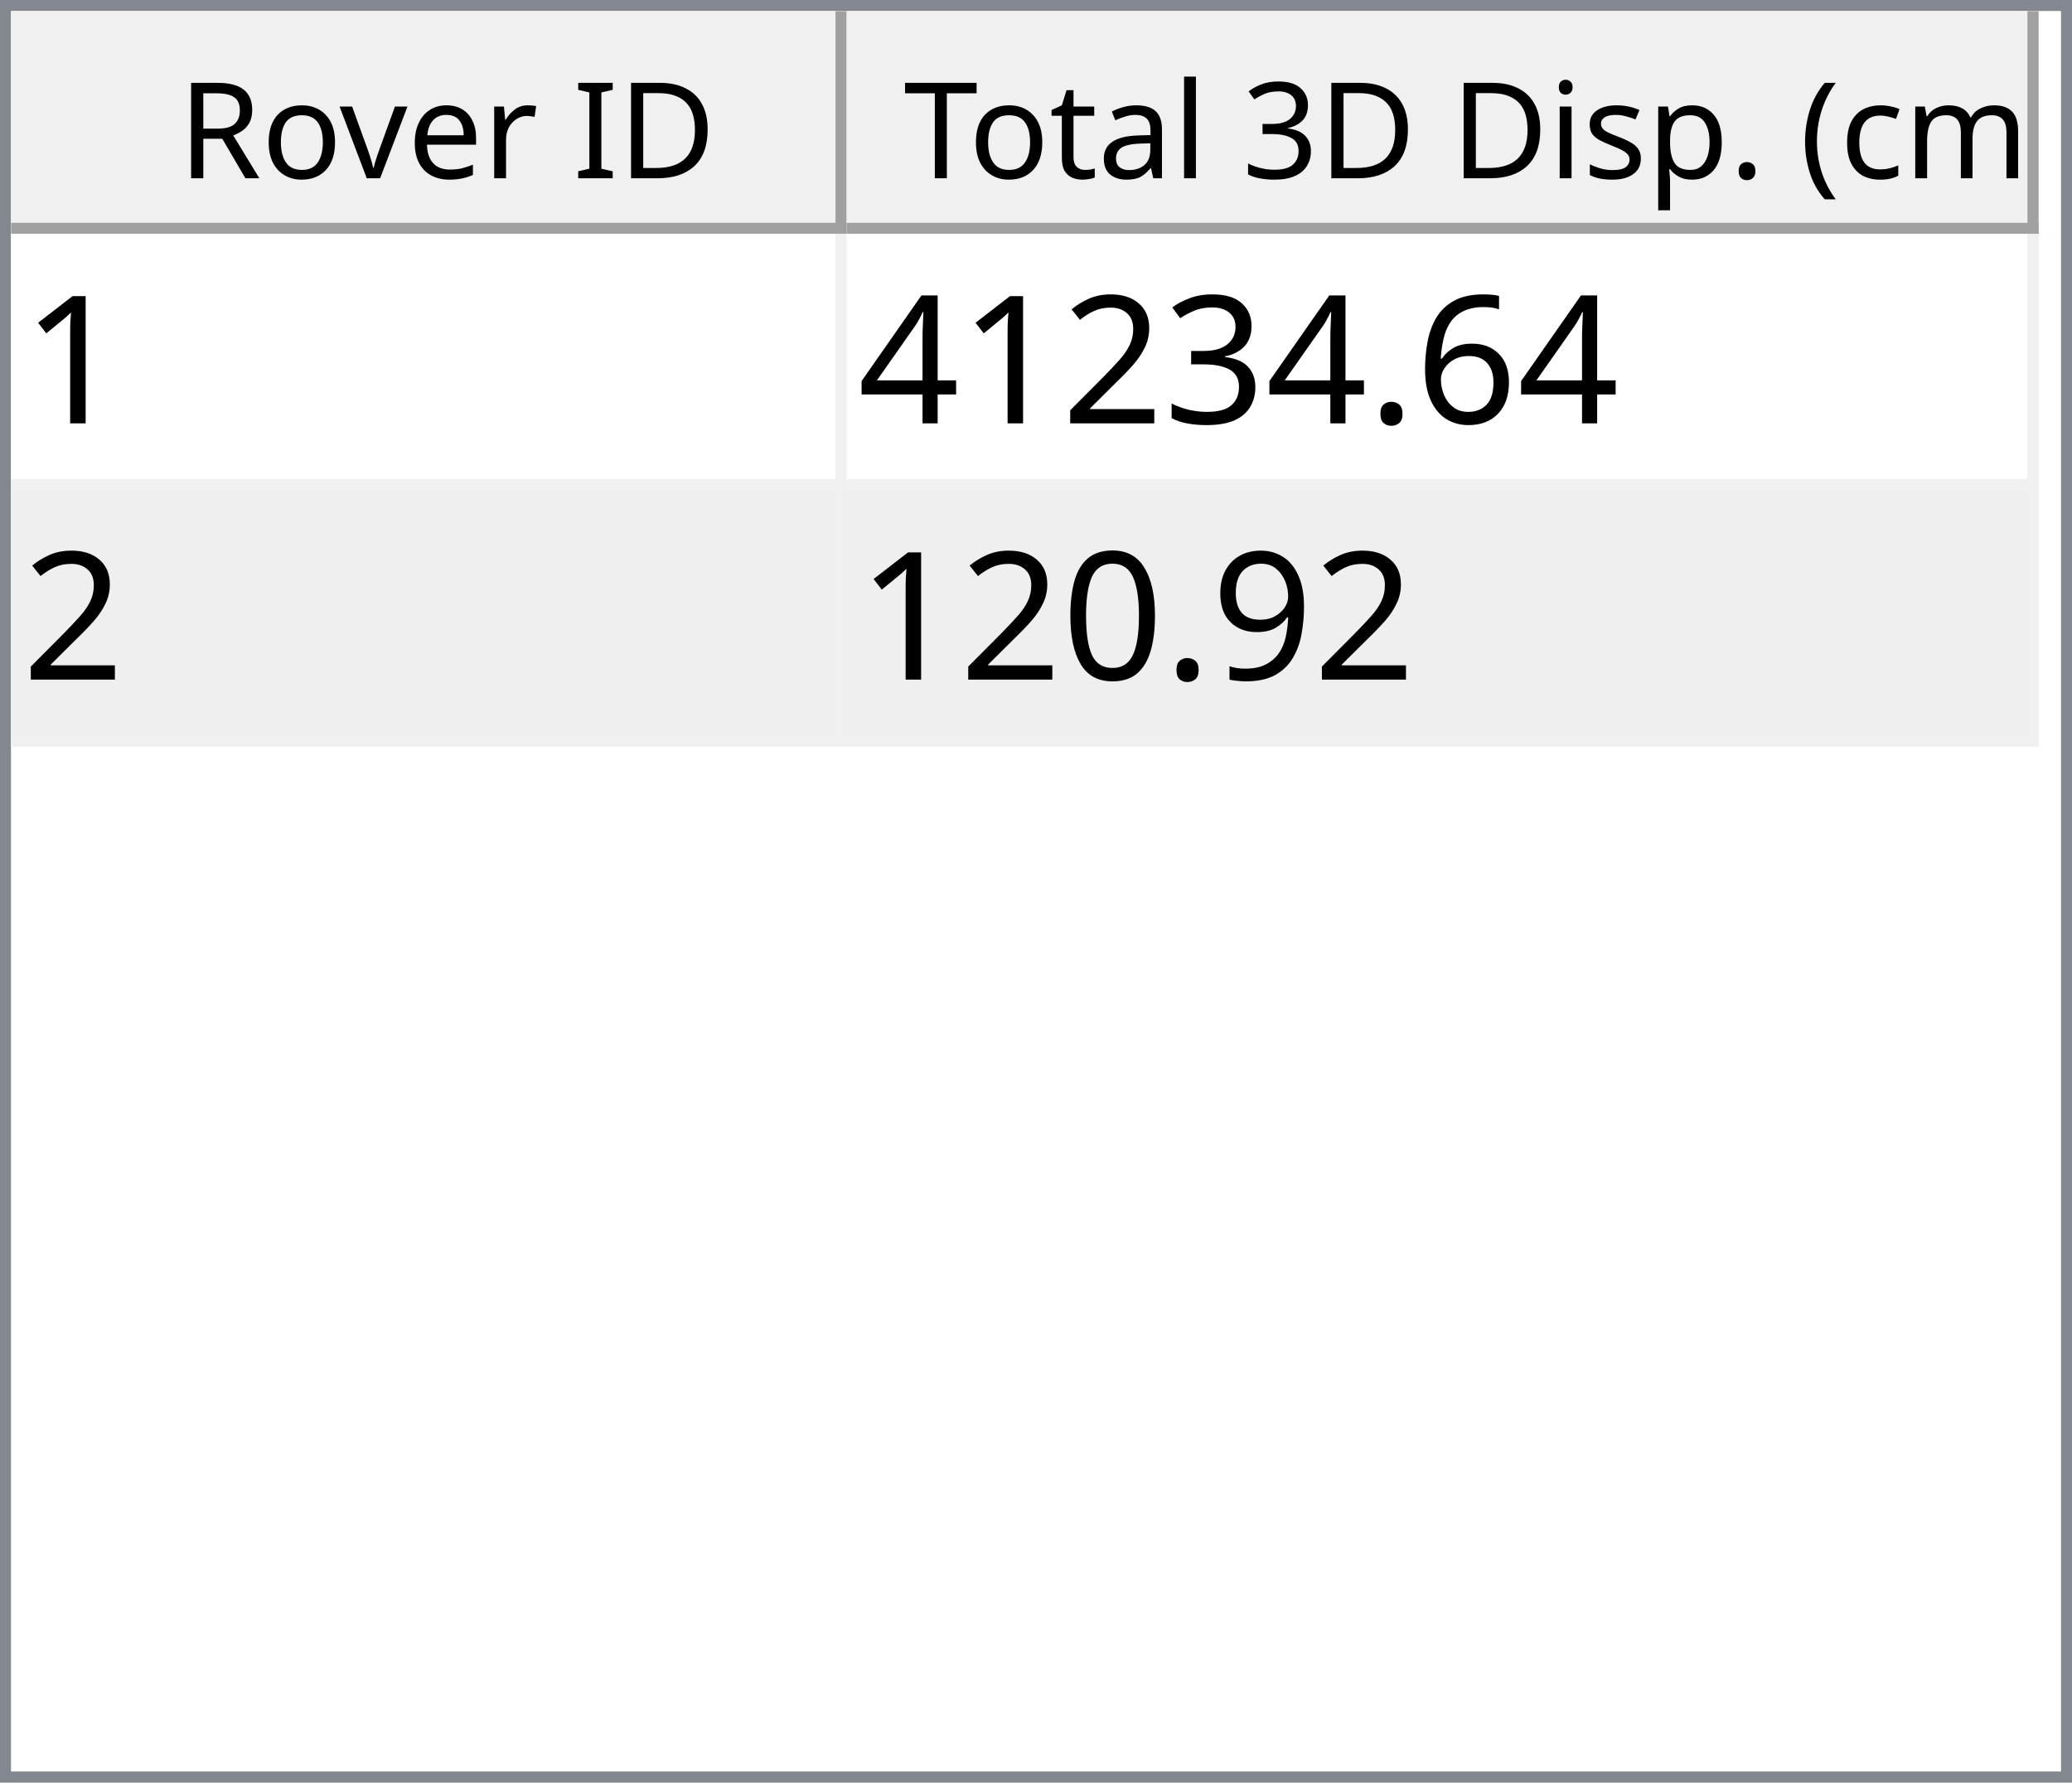
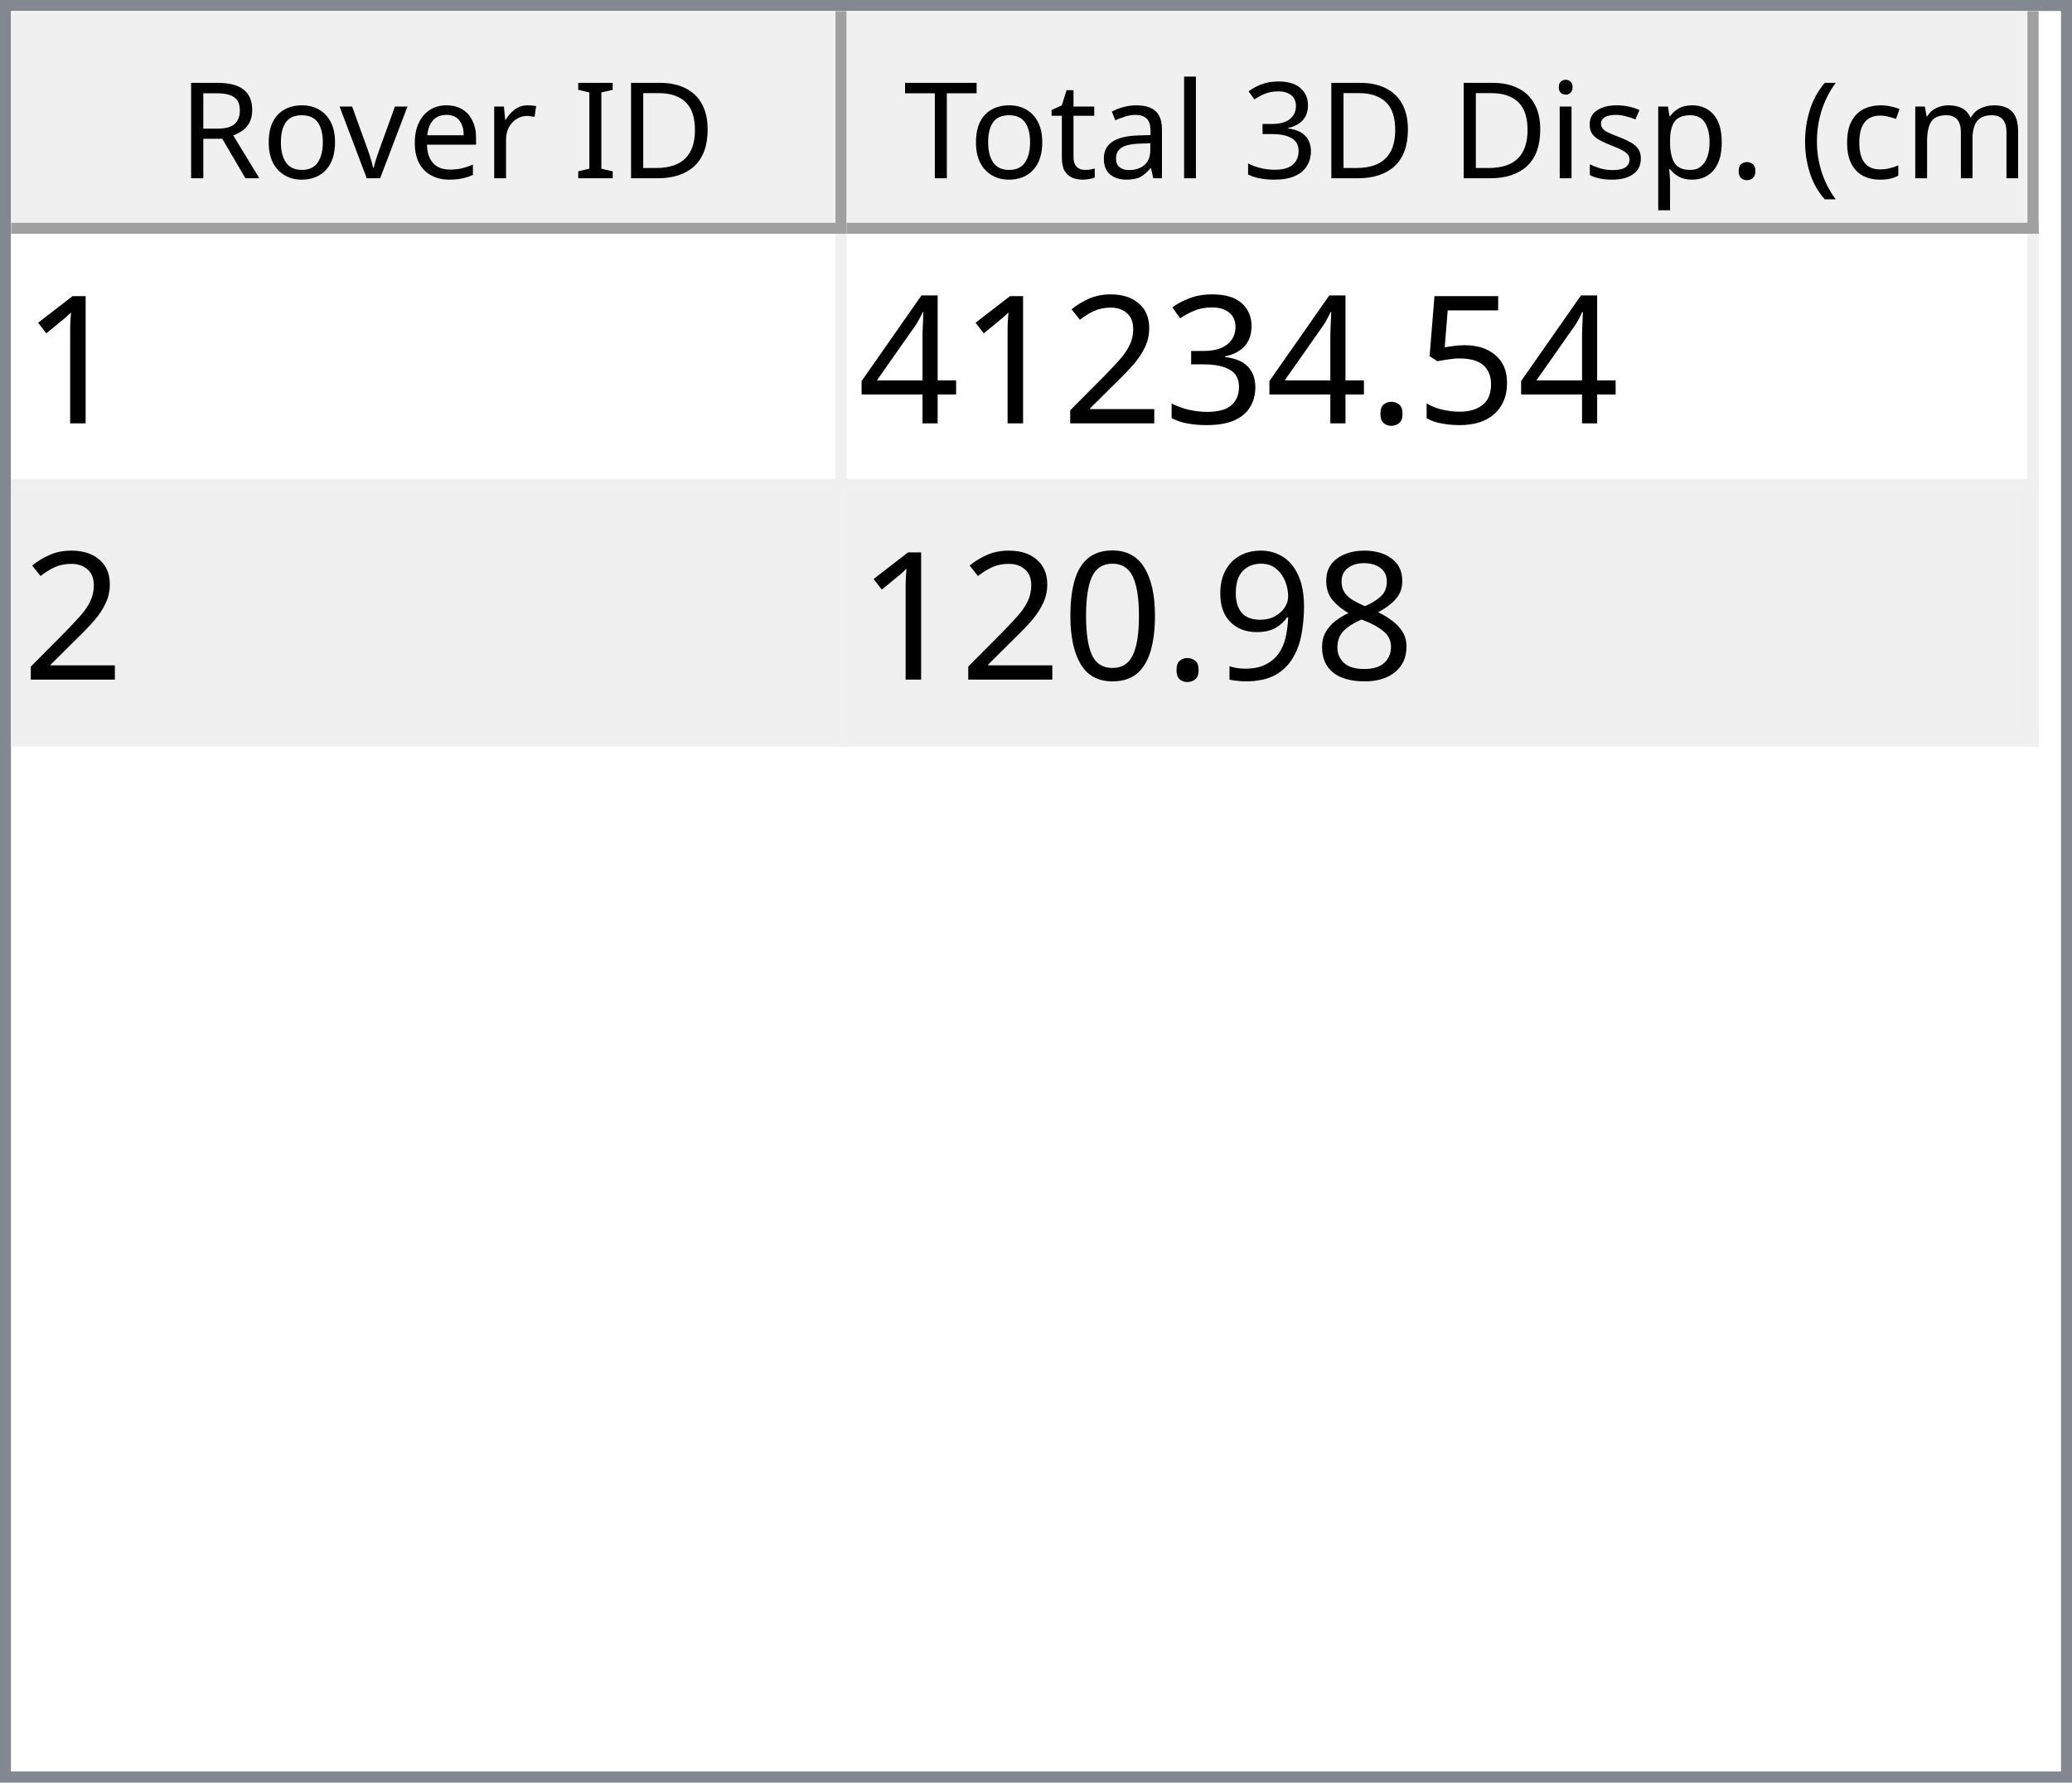
<svg xmlns="http://www.w3.org/2000/svg" style="fill-opacity:1; color-rendering:auto; color-interpolation:auto; text-rendering:auto; stroke:black; stroke-linecap:square; stroke-miterlimit:10; shape-rendering:auto; stroke-opacity:1; fill:black; stroke-dasharray:none; font-weight:normal; stroke-width:1; font-family:'Dialog'; font-style:normal; stroke-linejoin:miter; font-size:12px; stroke-dashoffset:0; image-rendering:auto;" width="186" height="160">
  <defs id="genericDefs" />
  <g>
    <defs id="defs1">
      <clipPath clipPathUnits="userSpaceOnUse" id="clipPath1">
        <path d="M0 0 L186 0 L186 160 L0 160 L0 0 Z" />
      </clipPath>
      <clipPath clipPathUnits="userSpaceOnUse" id="clipPath2">
        <path d="M0 0 L0 160 L186 160 L186 0 Z" />
      </clipPath>
      <clipPath clipPathUnits="userSpaceOnUse" id="clipPath3">
        <path d="M0 0 L0 20 L184 20 L184 0 Z" />
      </clipPath>
      <clipPath clipPathUnits="userSpaceOnUse" id="clipPath4">
        <path d="M0 0 L0 20 L75 20 L75 0 Z" />
      </clipPath>
      <clipPath clipPathUnits="userSpaceOnUse" id="clipPath5">
        <path d="M1 1 L1 19 L74 19 L74 1 Z" />
      </clipPath>
      <clipPath clipPathUnits="userSpaceOnUse" id="clipPath6">
        <path d="M0 0 L0 18 L73 18 L73 0 Z" />
      </clipPath>
      <clipPath clipPathUnits="userSpaceOnUse" id="clipPath7">
        <path d="M-0.5 -0.5 L-0.5 19.5 L74.5 19.5 L74.5 -0.5 Z" />
      </clipPath>
      <clipPath clipPathUnits="userSpaceOnUse" id="clipPath8">
        <path d="M0 0 L0 20 L107 20 L107 0 Z" />
      </clipPath>
      <clipPath clipPathUnits="userSpaceOnUse" id="clipPath9">
        <path d="M1 1 L1 19 L106 19 L106 1 Z" />
      </clipPath>
      <clipPath clipPathUnits="userSpaceOnUse" id="clipPath10">
        <path d="M0 0 L0 18 L105 18 L105 0 Z" />
      </clipPath>
      <clipPath clipPathUnits="userSpaceOnUse" id="clipPath11">
        <path d="M-0.5 -0.5 L-0.5 19.5 L106.5 19.5 L106.5 -0.5 Z" />
      </clipPath>
      <clipPath clipPathUnits="userSpaceOnUse" id="clipPath12">
        <path d="M0 0 L0 138 L184 138 L184 0 Z" />
      </clipPath>
      <clipPath clipPathUnits="userSpaceOnUse" id="clipPath13">
        <path d="M0 0 L0 46 L182 46 L182 0 Z" />
      </clipPath>
      <clipPath clipPathUnits="userSpaceOnUse" id="clipPath14">
        <path d="M-0.5 -0.5 L-0.5 45.5 L181.5 45.5 L181.5 -0.5 Z" />
      </clipPath>
      <clipPath clipPathUnits="userSpaceOnUse" id="clipPath15">
        <path d="M0 0 L0 22 L74 22 L74 0 Z" />
      </clipPath>
      <clipPath clipPathUnits="userSpaceOnUse" id="clipPath16">
        <path d="M0 0 L0 22 L106 22 L106 0 Z" />
      </clipPath>
      <font horiz-adv-x="64.551" id="font1">
        <font-face ascent="107.91" descent="25.098" units-per-em="100" style="font-style:normal; font-family:Segoe UI; font-weight:normal;" />
        <missing-glyph horiz-adv-x="64.551" d="M8.109 0 L8.109 68.266 L56.453 68.266 L56.453 0 L8.109 0 ZM15.328 7.234 L49.219 7.234 L49.219 61.031 L15.328 61.031 L15.328 7.234 Z" />
        <glyph unicode="D" horiz-adv-x="70.117" d="M9.188 0 L9.188 70.016 L28.516 70.016 Q65.531 70.016 65.531 35.891 Q65.531 19.672 55.25 9.836 Q44.969 0 27.734 0 L9.188 0 ZM17.391 62.594 L17.391 7.422 L27.828 7.422 Q41.609 7.422 49.273 14.797 Q56.938 22.172 56.938 35.688 Q56.938 62.594 28.328 62.594 L17.391 62.594 Z" />
        <glyph unicode="I" horiz-adv-x="26.611" d="M17.391 0 L9.188 0 L9.188 70.016 L17.391 70.016 L17.391 0 Z" />
        <glyph unicode=" " horiz-adv-x="27.393" d="" />
        <glyph unicode="r" horiz-adv-x="34.766" d="M34.188 41.891 Q32.078 43.5 28.125 43.5 Q23 43.5 19.555 38.672 Q16.109 33.844 16.109 25.484 L16.109 0 L8.109 0 L8.109 50 L16.109 50 L16.109 39.703 L16.312 39.703 Q18.016 44.969 21.531 47.922 Q25.047 50.875 29.391 50.875 Q32.516 50.875 34.188 50.203 L34.188 41.891 Z" />
        <glyph unicode="e" horiz-adv-x="52.295" d="M48.297 23 L12.984 23 Q13.188 14.656 17.484 10.109 Q21.781 5.562 29.297 5.562 Q37.75 5.562 44.828 11.141 L44.828 3.609 Q38.234 -1.172 27.391 -1.172 Q16.797 -1.172 10.742 5.641 Q4.688 12.453 4.688 24.812 Q4.688 36.469 11.305 43.82 Q17.922 51.172 27.734 51.172 Q37.547 51.172 42.922 44.828 Q48.297 38.484 48.297 27.203 L48.297 23 ZM40.094 29.781 Q40.047 36.719 36.75 40.578 Q33.453 44.438 27.594 44.438 Q21.922 44.438 17.969 40.383 Q14.016 36.328 13.094 29.781 L40.094 29.781 Z" />
        <glyph unicode="v" horiz-adv-x="47.9" d="M47.406 50 L27.484 0 L19.625 0 L0.688 50 L9.469 50 L22.172 13.672 Q23.578 9.672 23.922 6.688 L24.125 6.688 Q24.609 10.453 25.688 13.484 L38.969 50 L47.406 50 Z" />
        <glyph unicode="o" horiz-adv-x="58.594" d="M29 -1.172 Q17.922 -1.172 11.305 5.836 Q4.688 12.844 4.688 24.422 Q4.688 37.016 11.57 44.094 Q18.453 51.172 30.172 51.172 Q41.359 51.172 47.633 44.289 Q53.906 37.406 53.906 25.203 Q53.906 13.234 47.141 6.031 Q40.375 -1.172 29 -1.172 ZM29.594 44.438 Q21.875 44.438 17.383 39.188 Q12.891 33.938 12.891 24.703 Q12.891 15.828 17.43 10.695 Q21.969 5.562 29.594 5.562 Q37.359 5.562 41.531 10.594 Q45.703 15.625 45.703 24.906 Q45.703 34.281 41.531 39.359 Q37.359 44.438 29.594 44.438 Z" />
        <glyph unicode="R" horiz-adv-x="59.814" d="M59.375 0 L49.609 0 L37.891 19.625 Q36.281 22.359 34.766 24.289 Q33.25 26.219 31.664 27.438 Q30.078 28.656 28.25 29.219 Q26.422 29.781 24.125 29.781 L17.391 29.781 L17.391 0 L9.188 0 L9.188 70.016 L30.078 70.016 Q34.672 70.016 38.555 68.867 Q42.438 67.719 45.289 65.375 Q48.141 63.031 49.758 59.547 Q51.375 56.062 51.375 51.375 Q51.375 47.703 50.273 44.656 Q49.172 41.609 47.148 39.211 Q45.125 36.812 42.266 35.133 Q39.406 33.453 35.844 32.516 L35.844 32.328 Q37.594 31.547 38.891 30.547 Q40.188 29.547 41.359 28.18 Q42.531 26.812 43.68 25.078 Q44.828 23.344 46.234 21.047 L59.375 0 ZM17.391 62.594 L17.391 37.203 L28.516 37.203 Q31.594 37.203 34.203 38.133 Q36.812 39.062 38.719 40.797 Q40.625 42.531 41.703 45.047 Q42.781 47.562 42.781 50.688 Q42.781 56.297 39.141 59.445 Q35.5 62.594 28.609 62.594 L17.391 62.594 Z" />
        <glyph unicode=")" horiz-adv-x="30.176" d="M8.297 -15.922 L1.172 -15.922 Q16.406 2.344 16.406 26.812 Q16.406 51.469 1.078 70.016 L8.297 70.016 Q23.531 52.156 23.531 26.703 Q23.531 1.375 8.297 -15.922 Z" />
        <glyph unicode="m" horiz-adv-x="86.133" d="M79.109 0 L71.094 0 L71.094 28.719 Q71.094 37.016 68.531 40.727 Q65.969 44.438 59.906 44.438 Q54.781 44.438 51.195 39.75 Q47.609 35.062 47.609 28.516 L47.609 0 L39.594 0 L39.594 29.688 Q39.594 44.438 28.219 44.438 Q22.953 44.438 19.531 40.016 Q16.109 35.594 16.109 28.516 L16.109 0 L8.109 0 L8.109 50 L16.109 50 L16.109 42.094 L16.312 42.094 Q21.625 51.172 31.844 51.172 Q36.969 51.172 40.773 48.312 Q44.578 45.453 46 40.828 Q51.562 51.172 62.594 51.172 Q79.109 51.172 79.109 30.812 L79.109 0 Z" />
        <glyph unicode="c" horiz-adv-x="46.191" d="M42.188 2.297 Q36.422 -1.172 28.516 -1.172 Q17.828 -1.172 11.258 5.789 Q4.688 12.75 4.688 23.828 Q4.688 36.188 11.766 43.68 Q18.844 51.172 30.672 51.172 Q37.25 51.172 42.281 48.734 L42.281 40.531 Q36.719 44.438 30.375 44.438 Q22.703 44.438 17.797 38.945 Q12.891 33.453 12.891 24.516 Q12.891 15.719 17.508 10.641 Q22.125 5.562 29.891 5.562 Q36.422 5.562 42.188 9.906 L42.188 2.297 Z" />
        <glyph unicode="(" horiz-adv-x="30.176" d="M29.109 -15.922 L21.969 -15.922 Q6.844 1.375 6.844 26.703 Q6.844 52.156 21.969 70.016 L29.203 70.016 Q13.875 51.469 13.875 26.812 Q13.875 2.344 29.109 -15.922 Z" />
        <glyph unicode="." horiz-adv-x="21.68" d="M10.891 -1.078 Q8.641 -1.078 7.055 0.539 Q5.469 2.156 5.469 4.391 Q5.469 6.641 7.055 8.273 Q8.641 9.906 10.891 9.906 Q13.188 9.906 14.797 8.273 Q16.406 6.641 16.406 4.391 Q16.406 2.156 14.797 0.539 Q13.188 -1.078 10.891 -1.078 Z" />
        <glyph unicode="p" horiz-adv-x="58.789" d="M16.312 7.234 L16.109 7.234 L16.109 -23 L8.109 -23 L8.109 50 L16.109 50 L16.109 41.219 L16.312 41.219 Q22.219 51.172 33.594 51.172 Q43.266 51.172 48.688 44.461 Q54.109 37.75 54.109 26.469 Q54.109 13.922 48 6.375 Q41.891 -1.172 31.297 -1.172 Q21.578 -1.172 16.312 7.234 ZM16.109 27.391 L16.109 20.406 Q16.109 14.203 20.141 9.883 Q24.172 5.562 30.375 5.562 Q37.641 5.562 41.773 11.133 Q45.906 16.703 45.906 26.609 Q45.906 34.969 42.047 39.703 Q38.188 44.438 31.594 44.438 Q24.609 44.438 20.359 39.578 Q16.109 34.719 16.109 27.391 Z" />
        <glyph unicode="s" horiz-adv-x="42.432" d="M5.078 1.812 L5.078 10.406 Q11.625 5.562 19.484 5.562 Q30.031 5.562 30.031 12.594 Q30.031 14.594 29.125 15.992 Q28.219 17.391 26.68 18.461 Q25.141 19.531 23.07 20.383 Q21 21.234 18.609 22.172 Q15.281 23.484 12.766 24.828 Q10.25 26.172 8.57 27.859 Q6.891 29.547 6.031 31.695 Q5.172 33.844 5.172 36.719 Q5.172 40.234 6.789 42.945 Q8.406 45.656 11.086 47.484 Q13.766 49.312 17.211 50.242 Q20.656 51.172 24.312 51.172 Q30.812 51.172 35.938 48.922 L35.938 40.828 Q30.422 44.438 23.25 44.438 Q21 44.438 19.195 43.922 Q17.391 43.406 16.094 42.477 Q14.797 41.547 14.086 40.258 Q13.375 38.969 13.375 37.406 Q13.375 35.453 14.086 34.133 Q14.797 32.812 16.164 31.789 Q17.531 30.766 19.484 29.938 Q21.438 29.109 23.922 28.125 Q27.25 26.859 29.883 25.516 Q32.516 24.172 34.375 22.484 Q36.234 20.797 37.234 18.602 Q38.234 16.406 38.234 13.375 Q38.234 9.672 36.602 6.938 Q34.969 4.203 32.234 2.398 Q29.5 0.594 25.93 -0.289 Q22.359 -1.172 18.453 -1.172 Q10.75 -1.172 5.078 1.812 Z" />
        <glyph unicode="i" horiz-adv-x="24.219" d="M12.203 62.703 Q10.062 62.703 8.547 64.164 Q7.031 65.625 7.031 67.875 Q7.031 70.125 8.547 71.609 Q10.062 73.094 12.203 73.094 Q14.406 73.094 15.945 71.609 Q17.484 70.125 17.484 67.875 Q17.484 65.719 15.945 64.211 Q14.406 62.703 12.203 62.703 ZM16.109 0 L8.109 0 L8.109 50 L16.109 50 L16.109 0 Z" />
        <glyph unicode="3" horiz-adv-x="53.906" d="M46.531 19.828 Q46.531 15.094 44.75 11.211 Q42.969 7.328 39.719 4.57 Q36.469 1.812 31.93 0.297 Q27.391 -1.219 21.922 -1.219 Q11.922 -1.219 6 2.594 L6 11.188 Q13.094 5.609 22.219 5.609 Q25.875 5.609 28.828 6.539 Q31.781 7.469 33.906 9.227 Q36.031 10.984 37.18 13.477 Q38.328 15.969 38.328 19.094 Q38.328 32.812 18.797 32.812 L12.984 32.812 L12.984 39.594 L18.5 39.594 Q35.797 39.594 35.797 52.484 Q35.797 64.406 22.609 64.406 Q15.188 64.406 8.688 59.422 L8.688 67.188 Q15.375 71.188 24.609 71.188 Q29 71.188 32.57 69.969 Q36.141 68.75 38.68 66.555 Q41.219 64.359 42.609 61.281 Q44 58.203 44 54.5 Q44 40.672 30.031 36.719 L30.031 36.531 Q33.594 36.141 36.625 34.797 Q39.656 33.453 41.852 31.305 Q44.047 29.156 45.289 26.25 Q46.531 23.344 46.531 19.828 Z" />
        <glyph unicode="l" horiz-adv-x="24.219" d="M16.109 0 L8.109 0 L8.109 74.031 L16.109 74.031 L16.109 0 Z" />
        <glyph unicode="a" horiz-adv-x="50.879" d="M43.891 0 L35.891 0 L35.891 7.812 L35.688 7.812 Q30.469 -1.172 20.312 -1.172 Q12.844 -1.172 8.617 2.781 Q4.391 6.734 4.391 13.281 Q4.391 27.297 20.906 29.594 L35.891 31.688 Q35.891 44.438 25.594 44.438 Q16.547 44.438 9.281 38.281 L9.281 46.484 Q16.656 51.172 26.266 51.172 Q43.891 51.172 43.891 32.516 L43.891 0 ZM35.891 25.297 L23.828 23.641 Q18.266 22.859 15.43 20.875 Q12.594 18.891 12.594 13.875 Q12.594 10.203 15.211 7.883 Q17.828 5.562 22.172 5.562 Q28.125 5.562 32.008 9.742 Q35.891 13.922 35.891 20.312 L35.891 25.297 Z" />
        <glyph unicode="t" horiz-adv-x="33.887" d="M31.297 0.484 Q28.469 -1.078 23.828 -1.078 Q10.688 -1.078 10.688 13.578 L10.688 43.172 L2.094 43.172 L2.094 50 L10.688 50 L10.688 62.203 L18.703 64.797 L18.703 50 L31.297 50 L31.297 43.172 L18.703 43.172 L18.703 14.984 Q18.703 9.969 20.414 7.82 Q22.125 5.672 26.078 5.672 Q29.109 5.672 31.297 7.328 L31.297 0.484 Z" />
        <glyph unicode="T" horiz-adv-x="52.393" d="M50.594 62.594 L30.375 62.594 L30.375 0 L22.172 0 L22.172 62.594 L2 62.594 L2 70.016 L50.594 70.016 L50.594 62.594 Z" />
      </font>
      <font horiz-adv-x="75.0" id="font2">
        <font-face ascent="100.537" descent="21.973" units-per-em="100" style="font-style:normal; font-family:sans-serif; font-weight:normal;" />
        <missing-glyph horiz-adv-x="75.0" d="M12.5 0 L12.5 62.5 L62.5 62.5 L62.5 0 L12.5 0 ZM14.062 1.562 L60.938 1.562 L60.938 60.938 L14.062 60.938 L14.062 1.562 Z" />
        <glyph unicode="1" horiz-adv-x="55.615" d="M37.25 0 L28.469 0 L28.469 56 Q25.297 52.984 20.141 49.953 Q14.984 46.922 10.891 45.406 L10.891 53.906 Q18.266 57.375 23.781 62.305 Q29.297 67.234 31.594 71.875 L37.25 71.875 L37.25 0 Z" />
-         <glyph unicode="6" horiz-adv-x="55.615" d="M49.75 54.047 L41.016 53.375 Q39.844 58.547 37.703 60.891 Q34.125 64.656 28.906 64.656 Q24.703 64.656 21.531 62.312 Q17.391 59.281 14.992 53.469 Q12.594 47.656 12.5 36.922 Q15.672 41.75 20.266 44.094 Q24.859 46.438 29.891 46.438 Q38.672 46.438 44.852 39.969 Q51.031 33.5 51.031 23.25 Q51.031 16.5 48.125 10.719 Q45.219 4.938 40.141 1.859 Q35.062 -1.219 28.609 -1.219 Q17.625 -1.219 10.695 6.859 Q3.766 14.938 3.766 33.5 Q3.766 54.25 11.422 63.672 Q18.109 71.875 29.438 71.875 Q37.891 71.875 43.289 67.141 Q48.688 62.406 49.75 54.047 ZM13.875 23.188 Q13.875 18.656 15.797 14.508 Q17.719 10.359 21.188 8.18 Q24.656 6 28.469 6 Q34.031 6 38.039 10.492 Q42.047 14.984 42.047 22.703 Q42.047 30.125 38.086 34.398 Q34.125 38.672 28.125 38.672 Q22.172 38.672 18.023 34.398 Q13.875 30.125 13.875 23.188 Z" />
+         <glyph unicode="5" horiz-adv-x="55.615" d="M4.156 18.75 L13.375 19.531 Q14.406 12.797 18.141 9.398 Q21.875 6 27.156 6 Q33.5 6 37.891 10.789 Q42.281 15.578 42.281 23.484 Q42.281 31 38.062 35.352 Q33.844 39.703 27 39.703 Q22.75 39.703 19.336 37.773 Q15.922 35.844 13.969 32.766 L5.719 33.844 L12.641 70.609 L48.25 70.609 L48.25 62.203 L19.672 62.203 L15.828 42.969 Q22.266 47.469 29.344 47.469 Q38.719 47.469 45.164 40.969 Q51.609 34.469 51.609 24.266 Q51.609 14.547 45.953 7.469 Q39.062 -1.219 27.156 -1.219 Q17.391 -1.219 11.211 4.25 Q5.031 9.719 4.156 18.75 Z" />
        <glyph unicode="." horiz-adv-x="27.783" d="M9.078 0 L9.078 10.016 L19.094 10.016 L19.094 0 L9.078 0 Z" />
        <glyph unicode="3" horiz-adv-x="55.615" d="M4.203 18.891 L12.984 20.062 Q14.5 12.594 18.141 9.297 Q21.781 6 27 6 Q33.203 6 37.477 10.297 Q41.75 14.594 41.75 20.953 Q41.75 27 37.797 30.93 Q33.844 34.859 27.734 34.859 Q25.25 34.859 21.531 33.891 L22.516 41.609 Q23.391 41.5 23.922 41.5 Q29.547 41.5 34.039 44.43 Q38.531 47.359 38.531 53.469 Q38.531 58.297 35.258 61.477 Q31.984 64.656 26.812 64.656 Q21.688 64.656 18.266 61.43 Q14.844 58.203 13.875 51.766 L5.078 53.328 Q6.688 62.156 12.398 67.016 Q18.109 71.875 26.609 71.875 Q32.469 71.875 37.398 69.359 Q42.328 66.844 44.945 62.5 Q47.562 58.156 47.562 53.266 Q47.562 48.641 45.07 44.828 Q42.578 41.016 37.703 38.766 Q44.047 37.312 47.562 32.695 Q51.078 28.078 51.078 21.141 Q51.078 11.766 44.242 5.25 Q37.406 -1.266 26.953 -1.266 Q17.531 -1.266 11.305 4.352 Q5.078 9.969 4.203 18.891 Z" />
        <glyph unicode="2" horiz-adv-x="55.615" d="M50.344 8.453 L50.344 0 L3.031 0 Q2.938 3.172 4.047 6.109 Q5.859 10.938 9.836 15.625 Q13.812 20.312 21.344 26.469 Q33.016 36.031 37.117 41.625 Q41.219 47.219 41.219 52.203 Q41.219 57.422 37.477 61.008 Q33.734 64.594 27.734 64.594 Q21.391 64.594 17.578 60.789 Q13.766 56.984 13.719 50.25 L4.688 51.172 Q5.609 61.281 11.664 66.578 Q17.719 71.875 27.938 71.875 Q38.234 71.875 44.242 66.164 Q50.25 60.453 50.25 52 Q50.25 47.703 48.492 43.555 Q46.734 39.406 42.656 34.812 Q38.578 30.219 29.109 22.219 Q21.188 15.578 18.945 13.211 Q16.703 10.844 15.234 8.453 L50.344 8.453 Z" />
        <glyph unicode="4" horiz-adv-x="55.615" d="M32.328 0 L32.328 17.141 L1.266 17.141 L1.266 25.203 L33.938 71.578 L41.109 71.578 L41.109 25.203 L50.781 25.203 L50.781 17.141 L41.109 17.141 L41.109 0 L32.328 0 ZM32.328 25.203 L32.328 57.469 L9.906 25.203 L32.328 25.203 Z" />
+         <glyph unicode="8" horiz-adv-x="55.615" d="M17.672 38.812 Q12.203 40.828 9.57 44.539 Q6.938 48.25 6.938 53.422 Q6.938 61.234 12.555 66.555 Q18.172 71.875 27.484 71.875 Q36.859 71.875 42.578 66.43 Q48.297 60.984 48.297 53.172 Q48.297 48.188 45.68 44.508 Q43.062 40.828 37.75 38.812 Q44.344 36.672 47.781 31.883 Q51.219 27.094 51.219 20.453 Q51.219 11.281 44.727 5.031 Q38.234 -1.219 27.641 -1.219 Q17.047 -1.219 10.547 5.055 Q4.047 11.328 4.047 20.703 Q4.047 27.688 7.594 32.398 Q11.141 37.109 17.672 38.812 ZM15.922 53.719 Q15.922 48.641 19.195 45.414 Q22.469 42.188 27.688 42.188 Q32.766 42.188 36.016 45.383 Q39.266 48.578 39.266 53.219 Q39.266 58.062 35.914 61.359 Q32.562 64.656 27.594 64.656 Q22.562 64.656 19.242 61.43 Q15.922 58.203 15.922 53.719 ZM13.094 20.656 Q13.094 16.891 14.875 13.375 Q16.656 9.859 20.172 7.93 Q23.688 6 27.734 6 Q34.031 6 38.133 10.055 Q42.234 14.109 42.234 20.359 Q42.234 26.703 38.016 30.859 Q33.797 35.016 27.438 35.016 Q21.234 35.016 17.164 30.914 Q13.094 26.812 13.094 20.656 Z" />
        <glyph unicode="9" horiz-adv-x="55.615" d="M5.469 16.547 L13.922 17.328 Q14.984 11.375 18.016 8.688 Q21.047 6 25.781 6 Q29.828 6 32.883 7.859 Q35.938 9.719 37.891 12.82 Q39.844 15.922 41.164 21.195 Q42.484 26.469 42.484 31.938 Q42.484 32.516 42.438 33.688 Q39.797 29.5 35.234 26.883 Q30.672 24.266 25.344 24.266 Q16.453 24.266 10.305 30.711 Q4.156 37.156 4.156 47.703 Q4.156 58.594 10.578 65.234 Q17 71.875 26.656 71.875 Q33.641 71.875 39.43 68.117 Q45.219 64.359 48.219 57.398 Q51.219 50.438 51.219 37.25 Q51.219 23.531 48.242 15.406 Q45.266 7.281 39.383 3.031 Q33.5 -1.219 25.594 -1.219 Q17.188 -1.219 11.867 3.445 Q6.547 8.109 5.469 16.547 ZM41.453 48.141 Q41.453 55.719 37.43 60.156 Q33.406 64.594 27.734 64.594 Q21.875 64.594 17.531 59.812 Q13.188 55.031 13.188 47.406 Q13.188 40.578 17.312 36.305 Q21.438 32.031 27.484 32.031 Q33.594 32.031 37.523 36.305 Q41.453 40.578 41.453 48.141 Z" />
        <glyph unicode="0" horiz-adv-x="55.615" d="M4.156 35.297 Q4.156 48 6.766 55.742 Q9.375 63.484 14.523 67.68 Q19.672 71.875 27.484 71.875 Q33.25 71.875 37.594 69.555 Q41.938 67.234 44.773 62.867 Q47.609 58.5 49.219 52.227 Q50.828 45.953 50.828 35.297 Q50.828 22.703 48.242 14.969 Q45.656 7.234 40.508 3.008 Q35.359 -1.219 27.484 -1.219 Q17.141 -1.219 11.234 6.203 Q4.156 15.141 4.156 35.297 ZM13.188 35.297 Q13.188 17.672 17.312 11.836 Q21.438 6 27.484 6 Q33.547 6 37.672 11.859 Q41.797 17.719 41.797 35.297 Q41.797 52.984 37.672 58.789 Q33.547 64.594 27.391 64.594 Q21.344 64.594 17.719 59.469 Q13.188 52.938 13.188 35.297 Z" />
      </font>
    </defs>
    <g style="fill:white; stroke:white;">
      <rect x="0" y="0" width="186" style="clip-path:url(#clipPath1); stroke:none;" height="160" />
    </g>
    <g style="fill:white; text-rendering:optimizeSpeed; color-rendering:optimizeSpeed; image-rendering:optimizeSpeed; shape-rendering:crispEdges; stroke:white; color-interpolation:sRGB;">
      <rect x="0" width="186" height="160" y="0" style="stroke:none;" />
      <path style="stroke:none;" d="M0 160 L186 160 L186 0 L0 0 Z" />
    </g>
    <g style="fill:rgb(240,240,240); font-family:'Segoe UI'; stroke:rgb(240,240,240);">
      <rect x="0" y="0" width="186" style="clip-path:url(#clipPath2); stroke:none;" height="160" />
    </g>
    <g style="fill:rgb(130,135,144); font-family:'Segoe UI'; stroke:rgb(130,135,144);">
      <path d="M0 0 L186 0 L186 160 L0 160 L0 0 ZM1 1 L185 1 L185 159 L1 159 L1 1 Z" style="fill-rule:evenodd; clip-path:url(#clipPath2); stroke:none;" />
    </g>
    <g style="fill:white; font-family:'Segoe UI'; stroke:white;" transform="translate(1,1)">
      <rect x="0" y="0" width="184" style="clip-path:url(#clipPath3); stroke:none;" height="20" />
    </g>
    <g style="fill:rgb(240,240,240); font-family:'Segoe UI'; stroke:rgb(240,240,240);" transform="translate(1,1)">
      <rect x="0" y="0" width="75" style="clip-path:url(#clipPath4); stroke:none;" height="20" />
    </g>
    <g style="font-family:'Segoe UI';" transform="translate(2,2)">
      <text x="14" xml:space="preserve" y="14" style="clip-path:url(#clipPath6); stroke:none;">Rover ID</text>
    </g>
    <g style="fill:rgb(160,160,160); font-family:'Segoe UI'; stroke:rgb(160,160,160); stroke-linejoin:bevel;" transform="translate(1.5,1.5)">
      <line x1="74" x2="74" y1="0" style="fill:none; clip-path:url(#clipPath7);" y2="19" />
    </g>
    <g style="fill:rgb(160,160,160); font-family:'Segoe UI'; stroke:rgb(160,160,160); stroke-linejoin:bevel;" transform="matrix(1,0,0,1,1,1) translate(0.5,0.5)">
      <line x1="0" x2="74" y1="19" style="fill:none; clip-path:url(#clipPath7);" y2="19" />
    </g>
    <g style="fill:rgb(240,240,240); font-family:'Segoe UI'; stroke:rgb(240,240,240);" transform="translate(76,1)">
      <rect x="0" y="0" width="107" style="clip-path:url(#clipPath8); stroke:none;" height="20" />
    </g>
    <g style="font-family:'Segoe UI';" transform="translate(77,2)">
      <text x="1" xml:space="preserve" y="14" style="clip-path:url(#clipPath10); stroke:none;"> Total 3D Disp. (cm)</text>
    </g>
    <g style="fill:rgb(160,160,160); font-family:'Segoe UI'; stroke:rgb(160,160,160); stroke-linejoin:bevel;" transform="translate(76.5,1.5)">
      <line x1="106" x2="106" y1="0" style="fill:none; clip-path:url(#clipPath11);" y2="19" />
    </g>
    <g style="fill:rgb(160,160,160); font-family:'Segoe UI'; stroke:rgb(160,160,160); stroke-linejoin:bevel;" transform="matrix(1,0,0,1,76,1) translate(0.5,0.5)">
      <line x1="0" x2="106" y1="19" style="fill:none; clip-path:url(#clipPath11);" y2="19" />
    </g>
    <g style="fill:white; font-family:'Segoe UI'; stroke:white;" transform="translate(1,21)">
      <rect x="0" y="0" width="184" style="clip-path:url(#clipPath12); stroke:none;" height="138" />
    </g>
    <g style="fill:rgb(240,240,240); font-size:16px; font-family:sans-serif; stroke:rgb(240,240,240);" transform="translate(1,21)">
      <rect x="0" y="0" width="182" style="clip-path:url(#clipPath13); stroke:none;" height="46" />
      <line transform="translate(0.5,0.5)" x1="0" x2="181" y1="22" style="clip-path:url(#clipPath14); fill:none; stroke-linejoin:bevel;" y2="22" />
    </g>
    <g transform="matrix(1,0,0,1,1,21) translate(0.5,0.5)" style="fill:rgb(240,240,240); font-size:16px; font-family:sans-serif; stroke:rgb(240,240,240); stroke-linejoin:bevel;">
      <line x1="0" x2="181" y1="45" style="fill:none; clip-path:url(#clipPath14);" y2="45" />
    </g>
    <g transform="matrix(1,0,0,1,1,21) translate(0.5,0.5)" style="fill:rgb(240,240,240); font-size:16px; font-family:sans-serif; stroke:rgb(240,240,240); stroke-linejoin:bevel;">
      <line x1="74" x2="74" y1="0" style="fill:none; clip-path:url(#clipPath14);" y2="45" />
    </g>
    <g transform="matrix(1,0,0,1,1,21) translate(0.5,0.5)" style="fill:rgb(240,240,240); font-size:16px; font-family:sans-serif; stroke:rgb(240,240,240); stroke-linejoin:bevel;">
      <line x1="181" x2="181" y1="0" style="fill:none; clip-path:url(#clipPath14);" y2="45" />
    </g>
    <g style="fill:white; font-size:16px; font-family:sans-serif; stroke:white;" transform="matrix(1,0,0,1,1,21)">
      <rect x="0" y="0" width="74" style="clip-path:url(#clipPath15); stroke:none;" height="22" />
      <text x="1" y="17" style="fill:black; clip-path:url(#clipPath15); stroke:none;" xml:space="preserve">1</text>
    </g>
    <g style="fill:white; font-size:16px; font-family:sans-serif; stroke:white;" transform="matrix(1,0,0,1,1,21) translate(75,0)">
      <rect x="0" y="0" width="106" style="clip-path:url(#clipPath16); stroke:none;" height="22" />
-       <text x="1" y="17" style="fill:black; clip-path:url(#clipPath16); stroke:none;" xml:space="preserve">41234.64</text>
+       <text x="1" y="17" style="fill:black; clip-path:url(#clipPath16); stroke:none;" xml:space="preserve">41234.54</text>
    </g>
    <g style="fill:rgb(239,239,239); font-size:16px; font-family:sans-serif; stroke:rgb(239,239,239);" transform="matrix(1,0,0,1,1,21) translate(0,23)">
      <rect x="0" y="0" width="74" style="clip-path:url(#clipPath15); stroke:none;" height="22" />
      <text x="1" y="17" style="fill:black; clip-path:url(#clipPath15); stroke:none;" xml:space="preserve">2</text>
    </g>
    <g style="fill:rgb(239,239,239); font-size:16px; font-family:sans-serif; stroke:rgb(239,239,239);" transform="matrix(1,0,0,1,1,21) translate(75,23)">
      <rect x="0" y="0" width="106" style="clip-path:url(#clipPath16); stroke:none;" height="22" />
-       <text x="1" y="17" style="fill:black; clip-path:url(#clipPath16); stroke:none;" xml:space="preserve">120.92</text>
+       <text x="1" y="17" style="fill:black; clip-path:url(#clipPath16); stroke:none;" xml:space="preserve">120.98</text>
    </g>
  </g>
</svg>
